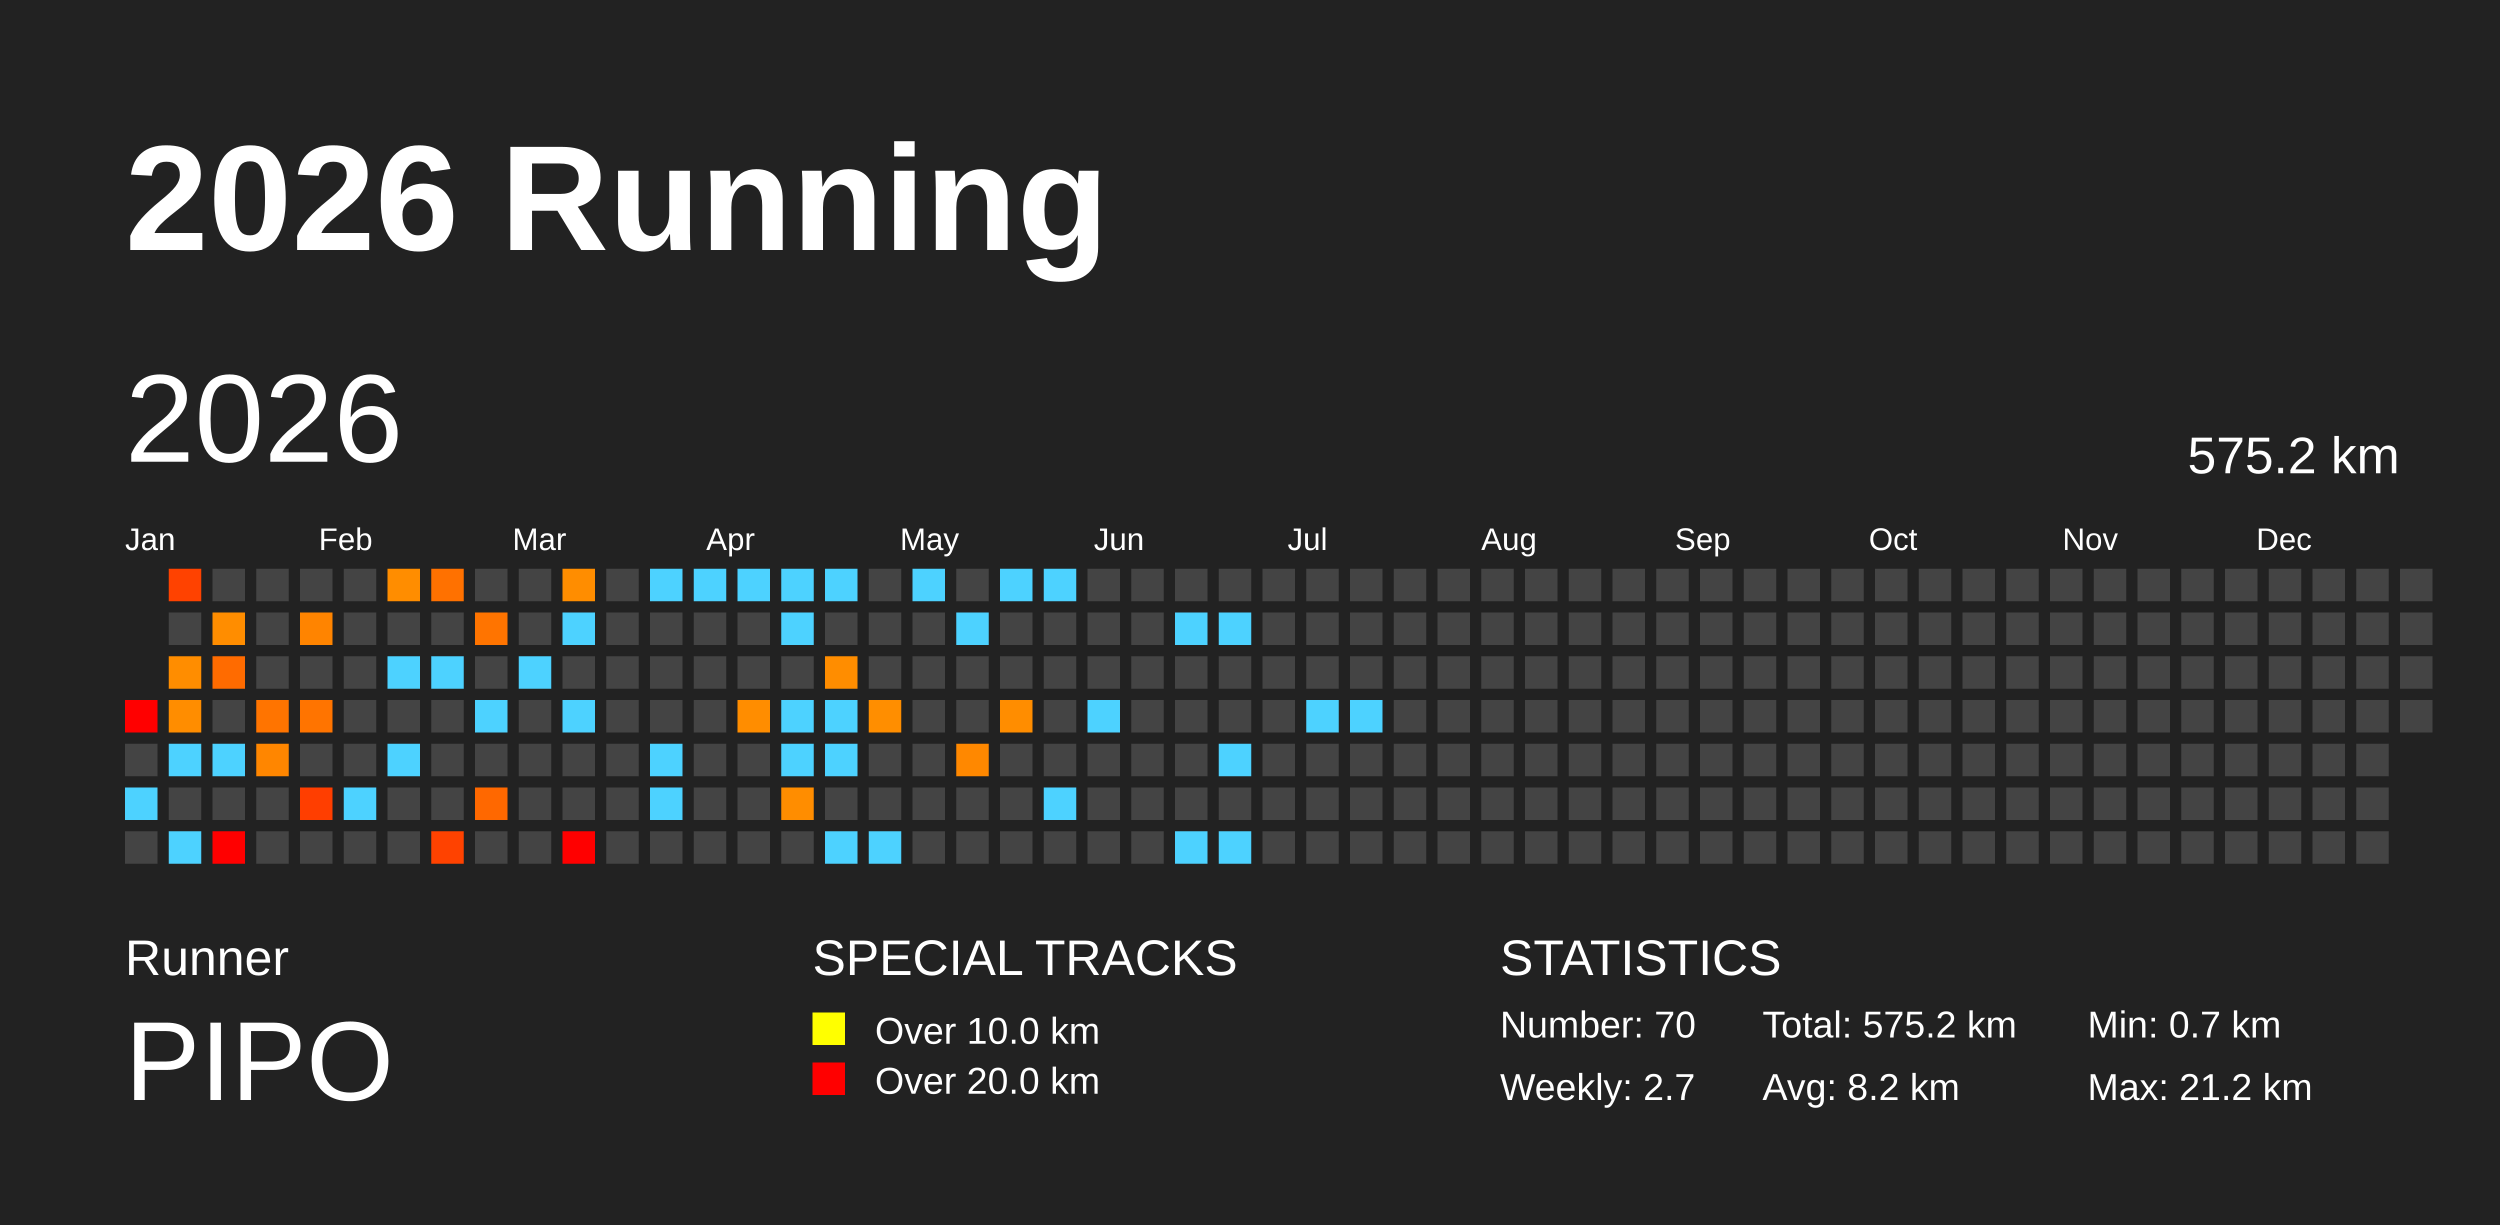
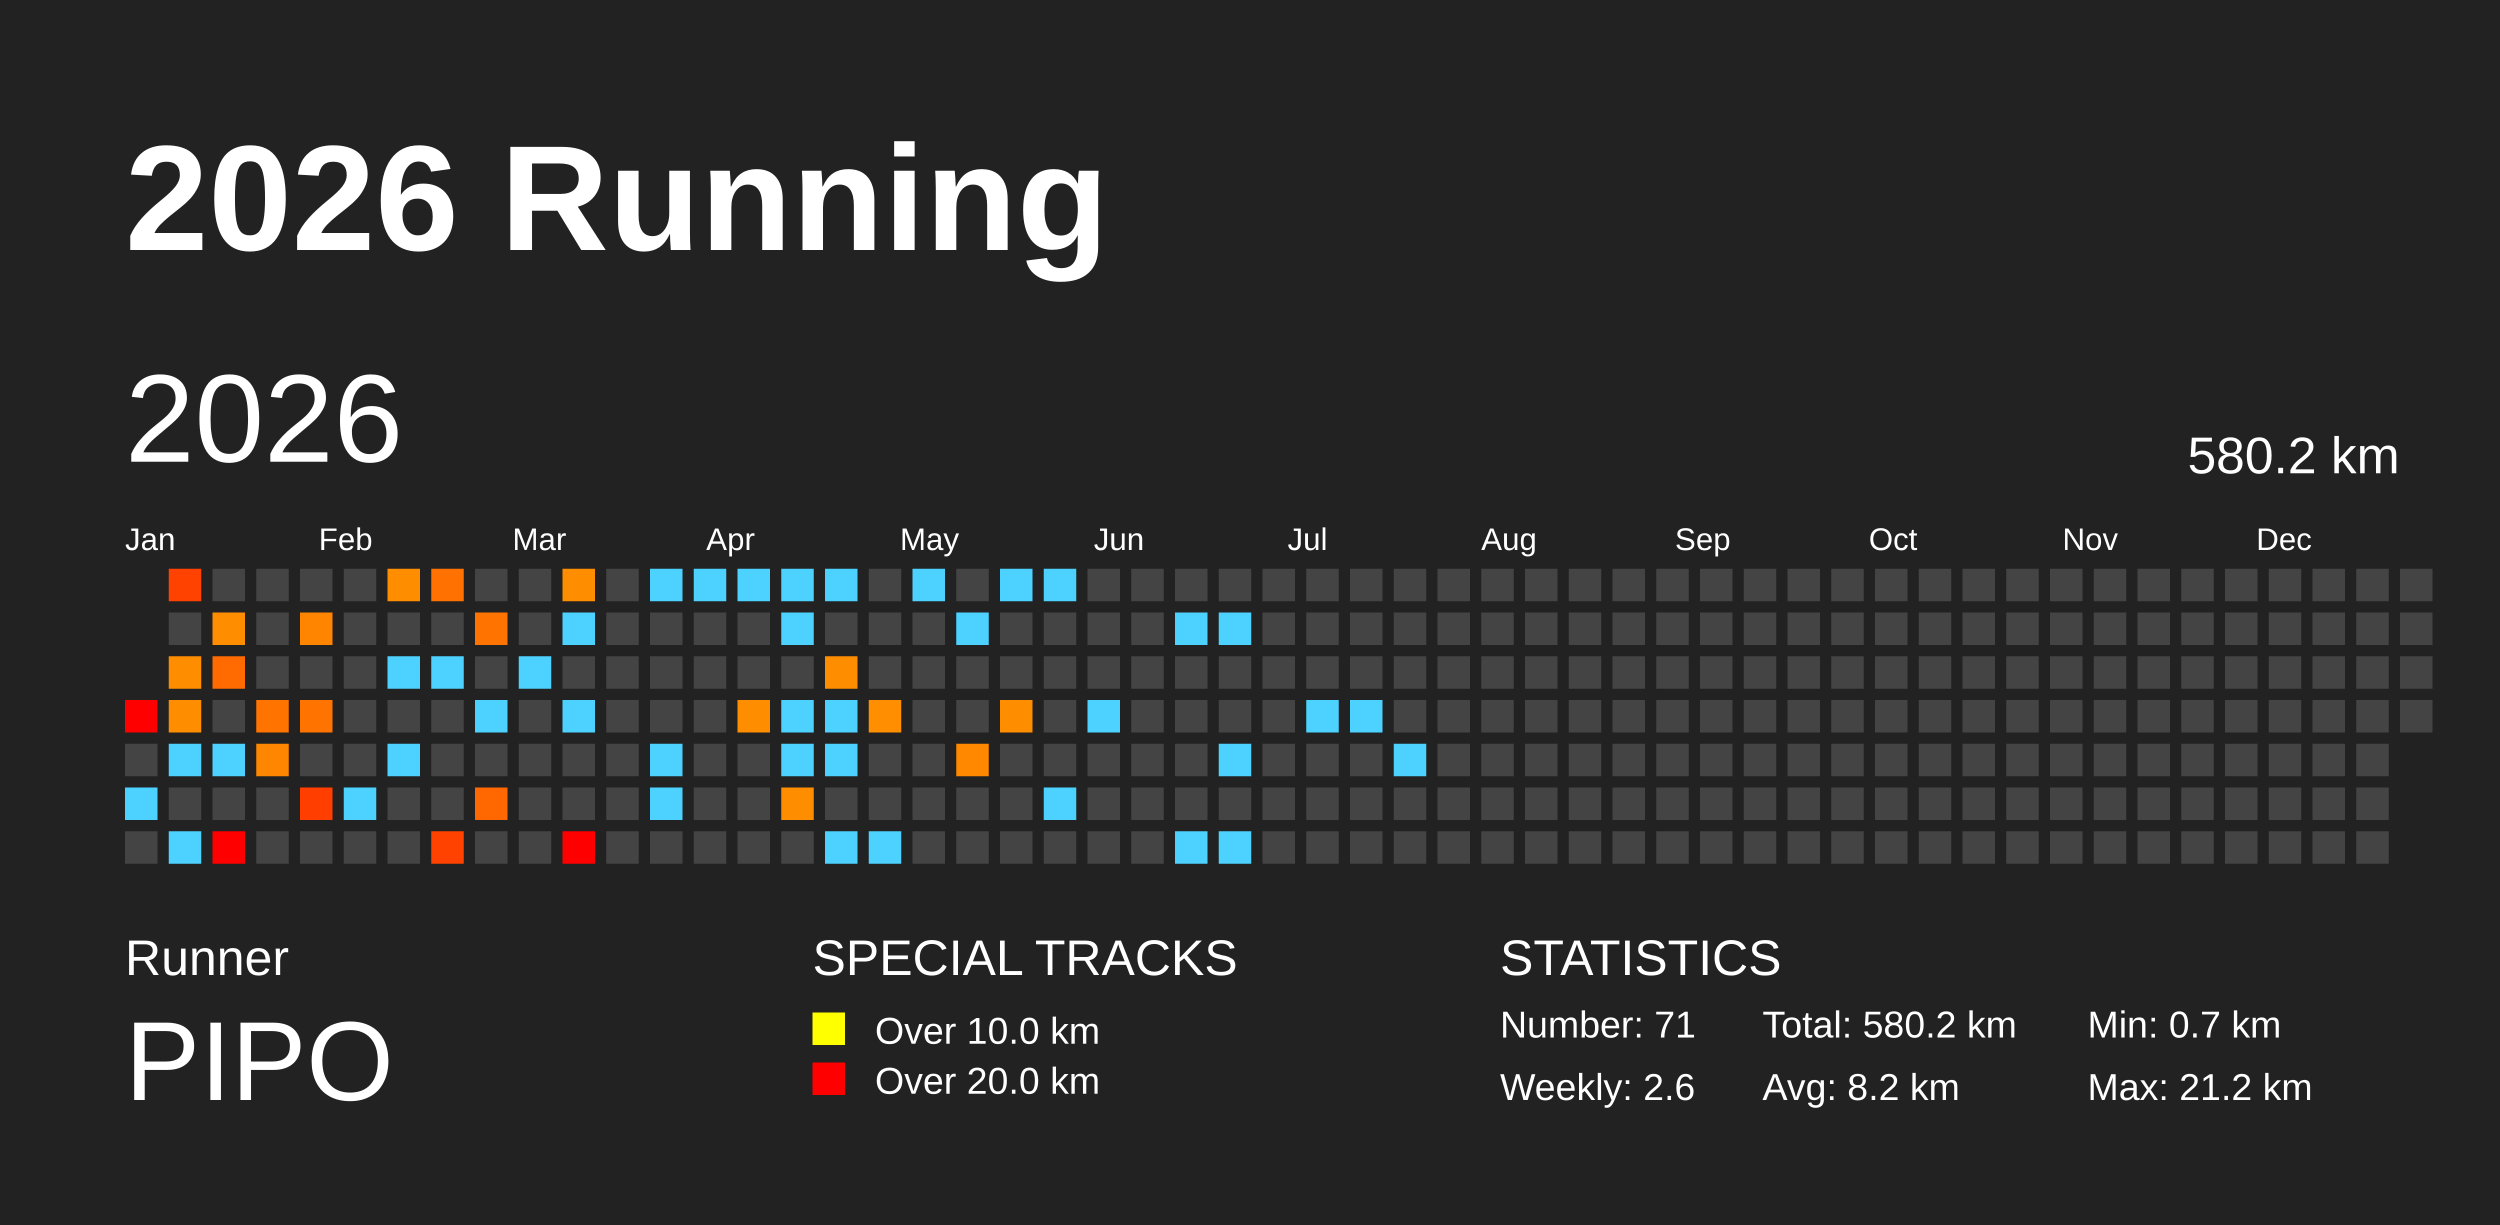
<svg xmlns="http://www.w3.org/2000/svg" baseProfile="full" height="98mm" version="1.1" viewBox="0,0,200,98" width="200mm">
  <defs />
  <rect fill="#222222" height="98" width="200" x="0" y="0" />
  <text fill="#FFFFFF" style="font-size:12px; font-family:Arial; font-weight:bold;" x="10" y="20">2026 Running</text>
  <text fill="#FFFFFF" style="font-size:4px; font-family:Arial" x="10" y="78">Runner</text>
  <text fill="#FFFFFF" style="font-size:9px; font-family:Arial" x="10" y="88">PIPO</text>
  <text fill="#FFFFFF" style="font-size:4px; font-family:Arial" x="65" y="78">SPECIAL TRACKS</text>
  <rect fill="yellow" height="2.6" width="2.6" x="65" y="81" />
  <text fill="#FFFFFF" style="font-size:3px; font-family:Arial" x="70" y="83.5">Over 10.0 km</text>
  <rect fill="red" height="2.6" width="2.6" x="65" y="85" />
  <text fill="#FFFFFF" style="font-size:3px; font-family:Arial" x="70" y="87.5">Over 20.0 km</text>
  <text fill="#FFFFFF" style="font-size:4px; font-family:Arial" x="120" y="78">STATISTICS</text>
-   <text fill="#FFFFFF" style="font-size:3px; font-family:Arial" x="120" y="83">Number: 70</text>
-   <text fill="#FFFFFF" style="font-size:3px; font-family:Arial" x="120" y="88">Weekly: 2.7</text>
-   <text fill="#FFFFFF" style="font-size:3px; font-family:Arial" x="141" y="83">Total: 575.2 km</text>
+   <text fill="#FFFFFF" style="font-size:3px; font-family:Arial" x="120" y="83">Number: 71</text>
+   <text fill="#FFFFFF" style="font-size:3px; font-family:Arial" x="120" y="88">Weekly: 2.6</text>
+   <text fill="#FFFFFF" style="font-size:3px; font-family:Arial" x="141" y="83">Total: 580.2 km</text>
  <text fill="#FFFFFF" style="font-size:3px; font-family:Arial" x="141" y="88">Avg: 8.2 km</text>
  <text fill="#FFFFFF" style="font-size:3px; font-family:Arial" x="167" y="83">Min: 0.7 km</text>
  <text fill="#FFFFFF" style="font-size:3px; font-family:Arial" x="167" y="88">Max: 21.2 km</text>
  <text dominant-baseline="hanging" fill="#FFFFFF" style="font-size:10.0px; font-family:Arial;" x="10" y="30">2026</text>
-   <text dominant-baseline="hanging" fill="#FFFFFF" style="font-size:4.125px; font-family:Arial;" x="175" y="35">575.2 km</text>
+   <text dominant-baseline="hanging" fill="#FFFFFF" style="font-size:4.125px; font-family:Arial;" x="175" y="35">580.2 km</text>
  <text fill="#FFFFFF" style="font-size:2.5px; font-family:Arial" x="10.0" y="44">Jan</text>
  <text fill="#FFFFFF" style="font-size:2.5px; font-family:Arial" x="25.5" y="44">Feb</text>
  <text fill="#FFFFFF" style="font-size:2.5px; font-family:Arial" x="41.0" y="44">Mar</text>
  <text fill="#FFFFFF" style="font-size:2.5px; font-family:Arial" x="56.5" y="44">Apr</text>
  <text fill="#FFFFFF" style="font-size:2.5px; font-family:Arial" x="72.0" y="44">May</text>
  <text fill="#FFFFFF" style="font-size:2.5px; font-family:Arial" x="87.5" y="44">Jun</text>
  <text fill="#FFFFFF" style="font-size:2.5px; font-family:Arial" x="103.0" y="44">Jul</text>
  <text fill="#FFFFFF" style="font-size:2.5px; font-family:Arial" x="118.5" y="44">Aug</text>
  <text fill="#FFFFFF" style="font-size:2.5px; font-family:Arial" x="134.0" y="44">Sep</text>
  <text fill="#FFFFFF" style="font-size:2.5px; font-family:Arial" x="149.5" y="44">Oct</text>
  <text fill="#FFFFFF" style="font-size:2.5px; font-family:Arial" x="165.0" y="44">Nov</text>
  <text fill="#FFFFFF" style="font-size:2.5px; font-family:Arial" x="180.5" y="44">Dec</text>
  <rect fill="red" height="2.6" width="2.6" x="10.0" y="56.0" />
  <rect fill="#444444" height="2.6" width="2.6" x="10.0" y="59.5" />
  <rect fill="#4dd2ff" height="2.6" width="2.6" x="10.0" y="63.0" />
  <rect fill="#444444" height="2.6" width="2.6" x="10.0" y="66.5" />
  <rect fill="#ff4200" height="2.6" width="2.6" x="13.5" y="45.5" />
  <rect fill="#444444" height="2.6" width="2.6" x="13.5" y="49.0" />
  <rect fill="#ff8d00" height="2.6" width="2.6" x="13.5" y="52.5" />
  <rect fill="#ff8d00" height="2.6" width="2.6" x="13.5" y="56.0" />
  <rect fill="#4dd2ff" height="2.6" width="2.6" x="13.5" y="59.5" />
  <rect fill="#444444" height="2.6" width="2.6" x="13.5" y="63.0" />
  <rect fill="#4dd2ff" height="2.6" width="2.6" x="13.5" y="66.5" />
  <rect fill="#444444" height="2.6" width="2.6" x="17.0" y="45.5" />
  <rect fill="#ff8d00" height="2.6" width="2.6" x="17.0" y="49.0" />
  <rect fill="#ff6b00" height="2.6" width="2.6" x="17.0" y="52.5" />
  <rect fill="#444444" height="2.6" width="2.6" x="17.0" y="56.0" />
  <rect fill="#4dd2ff" height="2.6" width="2.6" x="17.0" y="59.5" />
  <rect fill="#444444" height="2.6" width="2.6" x="17.0" y="63.0" />
  <rect fill="red" height="2.6" width="2.6" x="17.0" y="66.5" />
  <rect fill="#444444" height="2.6" width="2.6" x="20.5" y="45.5" />
  <rect fill="#444444" height="2.6" width="2.6" x="20.5" y="49.0" />
  <rect fill="#444444" height="2.6" width="2.6" x="20.5" y="52.5" />
  <rect fill="#ff7400" height="2.6" width="2.6" x="20.5" y="56.0" />
  <rect fill="#ff8600" height="2.6" width="2.6" x="20.5" y="59.5" />
  <rect fill="#444444" height="2.6" width="2.6" x="20.5" y="63.0" />
  <rect fill="#444444" height="2.6" width="2.6" x="20.5" y="66.5" />
  <rect fill="#444444" height="2.6" width="2.6" x="24.0" y="45.5" />
  <rect fill="#ff8400" height="2.6" width="2.6" x="24.0" y="49.0" />
  <rect fill="#444444" height="2.6" width="2.6" x="24.0" y="52.5" />
  <rect fill="#ff7400" height="2.6" width="2.6" x="24.0" y="56.0" />
  <rect fill="#444444" height="2.6" width="2.6" x="24.0" y="59.5" />
  <rect fill="#ff3e00" height="2.6" width="2.6" x="24.0" y="63.0" />
  <rect fill="#444444" height="2.6" width="2.6" x="24.0" y="66.5" />
  <rect fill="#444444" height="2.6" width="2.6" x="27.5" y="45.5" />
  <rect fill="#444444" height="2.6" width="2.6" x="27.5" y="49.0" />
  <rect fill="#444444" height="2.6" width="2.6" x="27.5" y="52.5" />
  <rect fill="#444444" height="2.6" width="2.6" x="27.5" y="56.0" />
  <rect fill="#444444" height="2.6" width="2.6" x="27.5" y="59.5" />
  <rect fill="#4dd2ff" height="2.6" width="2.6" x="27.5" y="63.0" />
  <rect fill="#444444" height="2.6" width="2.6" x="27.5" y="66.5" />
  <rect fill="#ff8d00" height="2.6" width="2.6" x="31.0" y="45.5" />
  <rect fill="#444444" height="2.6" width="2.6" x="31.0" y="49.0" />
  <rect fill="#4dd2ff" height="2.6" width="2.6" x="31.0" y="52.5" />
  <rect fill="#444444" height="2.6" width="2.6" x="31.0" y="56.0" />
  <rect fill="#4dd2ff" height="2.6" width="2.6" x="31.0" y="59.5" />
  <rect fill="#444444" height="2.6" width="2.6" x="31.0" y="63.0" />
  <rect fill="#444444" height="2.6" width="2.6" x="31.0" y="66.5" />
  <rect fill="#ff7100" height="2.6" width="2.6" x="34.5" y="45.5" />
  <rect fill="#444444" height="2.6" width="2.6" x="34.5" y="49.0" />
  <rect fill="#4dd2ff" height="2.6" width="2.6" x="34.5" y="52.5" />
  <rect fill="#444444" height="2.6" width="2.6" x="34.5" y="56.0" />
  <rect fill="#444444" height="2.6" width="2.6" x="34.5" y="59.5" />
  <rect fill="#444444" height="2.6" width="2.6" x="34.5" y="63.0" />
  <rect fill="#ff4200" height="2.6" width="2.6" x="34.5" y="66.5" />
  <rect fill="#444444" height="2.6" width="2.6" x="38.0" y="45.5" />
  <rect fill="#ff7400" height="2.6" width="2.6" x="38.0" y="49.0" />
  <rect fill="#444444" height="2.6" width="2.6" x="38.0" y="52.5" />
  <rect fill="#4dd2ff" height="2.6" width="2.6" x="38.0" y="56.0" />
  <rect fill="#444444" height="2.6" width="2.6" x="38.0" y="59.5" />
  <rect fill="#ff6800" height="2.6" width="2.6" x="38.0" y="63.0" />
  <rect fill="#444444" height="2.6" width="2.6" x="38.0" y="66.5" />
  <rect fill="#444444" height="2.6" width="2.6" x="41.5" y="45.5" />
  <rect fill="#444444" height="2.6" width="2.6" x="41.5" y="49.0" />
  <rect fill="#4dd2ff" height="2.6" width="2.6" x="41.5" y="52.5" />
  <rect fill="#444444" height="2.6" width="2.6" x="41.5" y="56.0" />
  <rect fill="#444444" height="2.6" width="2.6" x="41.5" y="59.5" />
  <rect fill="#444444" height="2.6" width="2.6" x="41.5" y="63.0" />
  <rect fill="#444444" height="2.6" width="2.6" x="41.5" y="66.5" />
  <rect fill="#ff8d00" height="2.6" width="2.6" x="45.0" y="45.5" />
  <rect fill="#4dd2ff" height="2.6" width="2.6" x="45.0" y="49.0" />
  <rect fill="#444444" height="2.6" width="2.6" x="45.0" y="52.5" />
  <rect fill="#4dd2ff" height="2.6" width="2.6" x="45.0" y="56.0" />
  <rect fill="#444444" height="2.6" width="2.6" x="45.0" y="59.5" />
  <rect fill="#444444" height="2.6" width="2.6" x="45.0" y="63.0" />
  <rect fill="red" height="2.6" width="2.6" x="45.0" y="66.5" />
  <rect fill="#444444" height="2.6" width="2.6" x="48.5" y="45.5" />
  <rect fill="#444444" height="2.6" width="2.6" x="48.5" y="49.0" />
  <rect fill="#444444" height="2.6" width="2.6" x="48.5" y="52.5" />
  <rect fill="#444444" height="2.6" width="2.6" x="48.5" y="56.0" />
  <rect fill="#444444" height="2.6" width="2.6" x="48.5" y="59.5" />
  <rect fill="#444444" height="2.6" width="2.6" x="48.5" y="63.0" />
  <rect fill="#444444" height="2.6" width="2.6" x="48.5" y="66.5" />
  <rect fill="#4dd2ff" height="2.6" width="2.6" x="52.0" y="45.5" />
  <rect fill="#444444" height="2.6" width="2.6" x="52.0" y="49.0" />
  <rect fill="#444444" height="2.6" width="2.6" x="52.0" y="52.5" />
  <rect fill="#444444" height="2.6" width="2.6" x="52.0" y="56.0" />
  <rect fill="#4dd2ff" height="2.6" width="2.6" x="52.0" y="59.5" />
  <rect fill="#4dd2ff" height="2.6" width="2.6" x="52.0" y="63.0" />
  <rect fill="#444444" height="2.6" width="2.6" x="52.0" y="66.5" />
  <rect fill="#4dd2ff" height="2.6" width="2.6" x="55.5" y="45.5" />
  <rect fill="#444444" height="2.6" width="2.6" x="55.5" y="49.0" />
  <rect fill="#444444" height="2.6" width="2.6" x="55.5" y="52.5" />
  <rect fill="#444444" height="2.6" width="2.6" x="55.5" y="56.0" />
  <rect fill="#444444" height="2.6" width="2.6" x="55.5" y="59.5" />
  <rect fill="#444444" height="2.6" width="2.6" x="55.5" y="63.0" />
  <rect fill="#444444" height="2.6" width="2.6" x="55.5" y="66.5" />
  <rect fill="#4dd2ff" height="2.6" width="2.6" x="59.0" y="45.5" />
  <rect fill="#444444" height="2.6" width="2.6" x="59.0" y="49.0" />
  <rect fill="#444444" height="2.6" width="2.6" x="59.0" y="52.5" />
  <rect fill="#ff8d00" height="2.6" width="2.6" x="59.0" y="56.0" />
  <rect fill="#444444" height="2.6" width="2.6" x="59.0" y="59.5" />
  <rect fill="#444444" height="2.6" width="2.6" x="59.0" y="63.0" />
  <rect fill="#444444" height="2.6" width="2.6" x="59.0" y="66.5" />
  <rect fill="#4dd2ff" height="2.6" width="2.6" x="62.5" y="45.5" />
  <rect fill="#4dd2ff" height="2.6" width="2.6" x="62.5" y="49.0" />
  <rect fill="#444444" height="2.6" width="2.6" x="62.5" y="52.5" />
  <rect fill="#4dd2ff" height="2.6" width="2.6" x="62.5" y="56.0" />
  <rect fill="#4dd2ff" height="2.6" width="2.6" x="62.5" y="59.5" />
  <rect fill="#ff8d00" height="2.6" width="2.6" x="62.5" y="63.0" />
  <rect fill="#444444" height="2.6" width="2.6" x="62.5" y="66.5" />
  <rect fill="#4dd2ff" height="2.6" width="2.6" x="66.0" y="45.5" />
  <rect fill="#444444" height="2.6" width="2.6" x="66.0" y="49.0" />
  <rect fill="#ff8d00" height="2.6" width="2.6" x="66.0" y="52.5" />
  <rect fill="#4dd2ff" height="2.6" width="2.6" x="66.0" y="56.0" />
  <rect fill="#4dd2ff" height="2.6" width="2.6" x="66.0" y="59.5" />
  <rect fill="#444444" height="2.6" width="2.6" x="66.0" y="63.0" />
  <rect fill="#4dd2ff" height="2.6" width="2.6" x="66.0" y="66.5" />
  <rect fill="#444444" height="2.6" width="2.6" x="69.5" y="45.5" />
  <rect fill="#444444" height="2.6" width="2.6" x="69.5" y="49.0" />
  <rect fill="#444444" height="2.6" width="2.6" x="69.5" y="52.5" />
  <rect fill="#ff8e00" height="2.6" width="2.6" x="69.5" y="56.0" />
  <rect fill="#444444" height="2.6" width="2.6" x="69.5" y="59.5" />
  <rect fill="#444444" height="2.6" width="2.6" x="69.5" y="63.0" />
  <rect fill="#4dd2ff" height="2.6" width="2.6" x="69.5" y="66.5" />
  <rect fill="#4dd2ff" height="2.6" width="2.6" x="73.0" y="45.5" />
  <rect fill="#444444" height="2.6" width="2.6" x="73.0" y="49.0" />
  <rect fill="#444444" height="2.6" width="2.6" x="73.0" y="52.5" />
  <rect fill="#444444" height="2.6" width="2.6" x="73.0" y="56.0" />
  <rect fill="#444444" height="2.6" width="2.6" x="73.0" y="59.5" />
  <rect fill="#444444" height="2.6" width="2.6" x="73.0" y="63.0" />
  <rect fill="#444444" height="2.6" width="2.6" x="73.0" y="66.5" />
  <rect fill="#444444" height="2.6" width="2.6" x="76.5" y="45.5" />
  <rect fill="#4dd2ff" height="2.6" width="2.6" x="76.5" y="49.0" />
  <rect fill="#444444" height="2.6" width="2.6" x="76.5" y="52.5" />
  <rect fill="#444444" height="2.6" width="2.6" x="76.5" y="56.0" />
  <rect fill="#ff8800" height="2.6" width="2.6" x="76.5" y="59.5" />
  <rect fill="#444444" height="2.6" width="2.6" x="76.5" y="63.0" />
  <rect fill="#444444" height="2.6" width="2.6" x="76.5" y="66.5" />
  <rect fill="#4dd2ff" height="2.6" width="2.6" x="80.0" y="45.5" />
  <rect fill="#444444" height="2.6" width="2.6" x="80.0" y="49.0" />
  <rect fill="#444444" height="2.6" width="2.6" x="80.0" y="52.5" />
  <rect fill="#ff8d00" height="2.6" width="2.6" x="80.0" y="56.0" />
  <rect fill="#444444" height="2.6" width="2.6" x="80.0" y="59.5" />
  <rect fill="#444444" height="2.6" width="2.6" x="80.0" y="63.0" />
  <rect fill="#444444" height="2.6" width="2.6" x="80.0" y="66.5" />
  <rect fill="#4dd2ff" height="2.6" width="2.6" x="83.5" y="45.5" />
  <rect fill="#444444" height="2.6" width="2.6" x="83.5" y="49.0" />
  <rect fill="#444444" height="2.6" width="2.6" x="83.5" y="52.5" />
  <rect fill="#444444" height="2.6" width="2.6" x="83.5" y="56.0" />
  <rect fill="#444444" height="2.6" width="2.6" x="83.5" y="59.5" />
  <rect fill="#4dd2ff" height="2.6" width="2.6" x="83.5" y="63.0" />
  <rect fill="#444444" height="2.6" width="2.6" x="83.5" y="66.5" />
  <rect fill="#444444" height="2.6" width="2.6" x="87.0" y="45.5" />
  <rect fill="#444444" height="2.6" width="2.6" x="87.0" y="49.0" />
  <rect fill="#444444" height="2.6" width="2.6" x="87.0" y="52.5" />
  <rect fill="#4dd2ff" height="2.6" width="2.6" x="87.0" y="56.0" />
  <rect fill="#444444" height="2.6" width="2.6" x="87.0" y="59.5" />
  <rect fill="#444444" height="2.6" width="2.6" x="87.0" y="63.0" />
  <rect fill="#444444" height="2.6" width="2.6" x="87.0" y="66.5" />
  <rect fill="#444444" height="2.6" width="2.6" x="90.5" y="45.5" />
  <rect fill="#444444" height="2.6" width="2.6" x="90.5" y="49.0" />
  <rect fill="#444444" height="2.6" width="2.6" x="90.5" y="52.5" />
  <rect fill="#444444" height="2.6" width="2.6" x="90.5" y="56.0" />
  <rect fill="#444444" height="2.6" width="2.6" x="90.5" y="59.5" />
  <rect fill="#444444" height="2.6" width="2.6" x="90.5" y="63.0" />
  <rect fill="#444444" height="2.6" width="2.6" x="90.5" y="66.5" />
  <rect fill="#444444" height="2.6" width="2.6" x="94.0" y="45.5" />
  <rect fill="#4dd2ff" height="2.6" width="2.6" x="94.0" y="49.0" />
  <rect fill="#444444" height="2.6" width="2.6" x="94.0" y="52.5" />
  <rect fill="#444444" height="2.6" width="2.6" x="94.0" y="56.0" />
  <rect fill="#444444" height="2.6" width="2.6" x="94.0" y="59.5" />
  <rect fill="#444444" height="2.6" width="2.6" x="94.0" y="63.0" />
  <rect fill="#4dd2ff" height="2.6" width="2.6" x="94.0" y="66.5" />
  <rect fill="#444444" height="2.6" width="2.6" x="97.5" y="45.5" />
  <rect fill="#4dd2ff" height="2.6" width="2.6" x="97.5" y="49.0" />
  <rect fill="#444444" height="2.6" width="2.6" x="97.5" y="52.5" />
  <rect fill="#444444" height="2.6" width="2.6" x="97.5" y="56.0" />
  <rect fill="#4dd2ff" height="2.6" width="2.6" x="97.5" y="59.5" />
  <rect fill="#444444" height="2.6" width="2.6" x="97.5" y="63.0" />
  <rect fill="#4dd2ff" height="2.6" width="2.6" x="97.5" y="66.5" />
  <rect fill="#444444" height="2.6" width="2.6" x="101.0" y="45.5" />
  <rect fill="#444444" height="2.6" width="2.6" x="101.0" y="49.0" />
  <rect fill="#444444" height="2.6" width="2.6" x="101.0" y="52.5" />
  <rect fill="#444444" height="2.6" width="2.6" x="101.0" y="56.0" />
  <rect fill="#444444" height="2.6" width="2.6" x="101.0" y="59.5" />
  <rect fill="#444444" height="2.6" width="2.6" x="101.0" y="63.0" />
  <rect fill="#444444" height="2.6" width="2.6" x="101.0" y="66.5" />
  <rect fill="#444444" height="2.6" width="2.6" x="104.5" y="45.5" />
  <rect fill="#444444" height="2.6" width="2.6" x="104.5" y="49.0" />
  <rect fill="#444444" height="2.6" width="2.6" x="104.5" y="52.5" />
  <rect fill="#4dd2ff" height="2.6" width="2.6" x="104.5" y="56.0" />
  <rect fill="#444444" height="2.6" width="2.6" x="104.5" y="59.5" />
  <rect fill="#444444" height="2.6" width="2.6" x="104.5" y="63.0" />
  <rect fill="#444444" height="2.6" width="2.6" x="104.5" y="66.5" />
  <rect fill="#444444" height="2.6" width="2.6" x="108.0" y="45.5" />
  <rect fill="#444444" height="2.6" width="2.6" x="108.0" y="49.0" />
  <rect fill="#444444" height="2.6" width="2.6" x="108.0" y="52.5" />
  <rect fill="#4dd2ff" height="2.6" width="2.6" x="108.0" y="56.0" />
  <rect fill="#444444" height="2.6" width="2.6" x="108.0" y="59.5" />
  <rect fill="#444444" height="2.6" width="2.6" x="108.0" y="63.0" />
  <rect fill="#444444" height="2.6" width="2.6" x="108.0" y="66.5" />
  <rect fill="#444444" height="2.6" width="2.6" x="111.5" y="45.5" />
  <rect fill="#444444" height="2.6" width="2.6" x="111.5" y="49.0" />
  <rect fill="#444444" height="2.6" width="2.6" x="111.5" y="52.5" />
  <rect fill="#444444" height="2.6" width="2.6" x="111.5" y="56.0" />
-   <rect fill="#444444" height="2.6" width="2.6" x="111.5" y="59.5" />
+   <rect fill="#4dd2ff" height="2.6" width="2.6" x="111.5" y="59.5" />
  <rect fill="#444444" height="2.6" width="2.6" x="111.5" y="63.0" />
  <rect fill="#444444" height="2.6" width="2.6" x="111.5" y="66.5" />
  <rect fill="#444444" height="2.6" width="2.6" x="115.0" y="45.5" />
  <rect fill="#444444" height="2.6" width="2.6" x="115.0" y="49.0" />
  <rect fill="#444444" height="2.6" width="2.6" x="115.0" y="52.5" />
  <rect fill="#444444" height="2.6" width="2.6" x="115.0" y="56.0" />
  <rect fill="#444444" height="2.6" width="2.6" x="115.0" y="59.5" />
  <rect fill="#444444" height="2.6" width="2.6" x="115.0" y="63.0" />
  <rect fill="#444444" height="2.6" width="2.6" x="115.0" y="66.5" />
  <rect fill="#444444" height="2.6" width="2.6" x="118.5" y="45.5" />
  <rect fill="#444444" height="2.6" width="2.6" x="118.5" y="49.0" />
  <rect fill="#444444" height="2.6" width="2.6" x="118.5" y="52.5" />
  <rect fill="#444444" height="2.6" width="2.6" x="118.5" y="56.0" />
  <rect fill="#444444" height="2.6" width="2.6" x="118.5" y="59.5" />
  <rect fill="#444444" height="2.6" width="2.6" x="118.5" y="63.0" />
  <rect fill="#444444" height="2.6" width="2.6" x="118.5" y="66.5" />
  <rect fill="#444444" height="2.6" width="2.6" x="122.0" y="45.5" />
  <rect fill="#444444" height="2.6" width="2.6" x="122.0" y="49.0" />
  <rect fill="#444444" height="2.6" width="2.6" x="122.0" y="52.5" />
  <rect fill="#444444" height="2.6" width="2.6" x="122.0" y="56.0" />
  <rect fill="#444444" height="2.6" width="2.6" x="122.0" y="59.5" />
  <rect fill="#444444" height="2.6" width="2.6" x="122.0" y="63.0" />
  <rect fill="#444444" height="2.6" width="2.6" x="122.0" y="66.5" />
  <rect fill="#444444" height="2.6" width="2.6" x="125.5" y="45.5" />
  <rect fill="#444444" height="2.6" width="2.6" x="125.5" y="49.0" />
  <rect fill="#444444" height="2.6" width="2.6" x="125.5" y="52.5" />
  <rect fill="#444444" height="2.6" width="2.6" x="125.5" y="56.0" />
  <rect fill="#444444" height="2.6" width="2.6" x="125.5" y="59.5" />
  <rect fill="#444444" height="2.6" width="2.6" x="125.5" y="63.0" />
  <rect fill="#444444" height="2.6" width="2.6" x="125.5" y="66.5" />
  <rect fill="#444444" height="2.6" width="2.6" x="129.0" y="45.5" />
  <rect fill="#444444" height="2.6" width="2.6" x="129.0" y="49.0" />
  <rect fill="#444444" height="2.6" width="2.6" x="129.0" y="52.5" />
  <rect fill="#444444" height="2.6" width="2.6" x="129.0" y="56.0" />
  <rect fill="#444444" height="2.6" width="2.6" x="129.0" y="59.5" />
  <rect fill="#444444" height="2.6" width="2.6" x="129.0" y="63.0" />
  <rect fill="#444444" height="2.6" width="2.6" x="129.0" y="66.5" />
  <rect fill="#444444" height="2.6" width="2.6" x="132.5" y="45.5" />
  <rect fill="#444444" height="2.6" width="2.6" x="132.5" y="49.0" />
  <rect fill="#444444" height="2.6" width="2.6" x="132.5" y="52.5" />
  <rect fill="#444444" height="2.6" width="2.6" x="132.5" y="56.0" />
  <rect fill="#444444" height="2.6" width="2.6" x="132.5" y="59.5" />
  <rect fill="#444444" height="2.6" width="2.6" x="132.5" y="63.0" />
  <rect fill="#444444" height="2.6" width="2.6" x="132.5" y="66.5" />
  <rect fill="#444444" height="2.6" width="2.6" x="136.0" y="45.5" />
  <rect fill="#444444" height="2.6" width="2.6" x="136.0" y="49.0" />
  <rect fill="#444444" height="2.6" width="2.6" x="136.0" y="52.5" />
  <rect fill="#444444" height="2.6" width="2.6" x="136.0" y="56.0" />
  <rect fill="#444444" height="2.6" width="2.6" x="136.0" y="59.5" />
  <rect fill="#444444" height="2.6" width="2.6" x="136.0" y="63.0" />
  <rect fill="#444444" height="2.6" width="2.6" x="136.0" y="66.5" />
  <rect fill="#444444" height="2.6" width="2.6" x="139.5" y="45.5" />
  <rect fill="#444444" height="2.6" width="2.6" x="139.5" y="49.0" />
  <rect fill="#444444" height="2.6" width="2.6" x="139.5" y="52.5" />
  <rect fill="#444444" height="2.6" width="2.6" x="139.5" y="56.0" />
  <rect fill="#444444" height="2.6" width="2.6" x="139.5" y="59.5" />
  <rect fill="#444444" height="2.6" width="2.6" x="139.5" y="63.0" />
  <rect fill="#444444" height="2.6" width="2.6" x="139.5" y="66.5" />
  <rect fill="#444444" height="2.6" width="2.6" x="143.0" y="45.5" />
  <rect fill="#444444" height="2.6" width="2.6" x="143.0" y="49.0" />
  <rect fill="#444444" height="2.6" width="2.6" x="143.0" y="52.5" />
  <rect fill="#444444" height="2.6" width="2.6" x="143.0" y="56.0" />
  <rect fill="#444444" height="2.6" width="2.6" x="143.0" y="59.5" />
  <rect fill="#444444" height="2.6" width="2.6" x="143.0" y="63.0" />
  <rect fill="#444444" height="2.6" width="2.6" x="143.0" y="66.5" />
  <rect fill="#444444" height="2.6" width="2.6" x="146.5" y="45.5" />
  <rect fill="#444444" height="2.6" width="2.6" x="146.5" y="49.0" />
  <rect fill="#444444" height="2.6" width="2.6" x="146.5" y="52.5" />
  <rect fill="#444444" height="2.6" width="2.6" x="146.5" y="56.0" />
  <rect fill="#444444" height="2.6" width="2.6" x="146.5" y="59.5" />
  <rect fill="#444444" height="2.6" width="2.6" x="146.5" y="63.0" />
  <rect fill="#444444" height="2.6" width="2.6" x="146.5" y="66.5" />
  <rect fill="#444444" height="2.6" width="2.6" x="150.0" y="45.5" />
  <rect fill="#444444" height="2.6" width="2.6" x="150.0" y="49.0" />
  <rect fill="#444444" height="2.6" width="2.6" x="150.0" y="52.5" />
  <rect fill="#444444" height="2.6" width="2.6" x="150.0" y="56.0" />
  <rect fill="#444444" height="2.6" width="2.6" x="150.0" y="59.5" />
  <rect fill="#444444" height="2.6" width="2.6" x="150.0" y="63.0" />
  <rect fill="#444444" height="2.6" width="2.6" x="150.0" y="66.5" />
  <rect fill="#444444" height="2.6" width="2.6" x="153.5" y="45.5" />
  <rect fill="#444444" height="2.6" width="2.6" x="153.5" y="49.0" />
  <rect fill="#444444" height="2.6" width="2.6" x="153.5" y="52.5" />
  <rect fill="#444444" height="2.6" width="2.6" x="153.5" y="56.0" />
  <rect fill="#444444" height="2.6" width="2.6" x="153.5" y="59.5" />
  <rect fill="#444444" height="2.6" width="2.6" x="153.5" y="63.0" />
  <rect fill="#444444" height="2.6" width="2.6" x="153.5" y="66.5" />
  <rect fill="#444444" height="2.6" width="2.6" x="157.0" y="45.5" />
  <rect fill="#444444" height="2.6" width="2.6" x="157.0" y="49.0" />
  <rect fill="#444444" height="2.6" width="2.6" x="157.0" y="52.5" />
  <rect fill="#444444" height="2.6" width="2.6" x="157.0" y="56.0" />
  <rect fill="#444444" height="2.6" width="2.6" x="157.0" y="59.5" />
  <rect fill="#444444" height="2.6" width="2.6" x="157.0" y="63.0" />
  <rect fill="#444444" height="2.6" width="2.6" x="157.0" y="66.5" />
  <rect fill="#444444" height="2.6" width="2.6" x="160.5" y="45.5" />
  <rect fill="#444444" height="2.6" width="2.6" x="160.5" y="49.0" />
  <rect fill="#444444" height="2.6" width="2.6" x="160.5" y="52.5" />
  <rect fill="#444444" height="2.6" width="2.6" x="160.5" y="56.0" />
  <rect fill="#444444" height="2.6" width="2.6" x="160.5" y="59.5" />
  <rect fill="#444444" height="2.6" width="2.6" x="160.5" y="63.0" />
  <rect fill="#444444" height="2.6" width="2.6" x="160.5" y="66.5" />
  <rect fill="#444444" height="2.6" width="2.6" x="164.0" y="45.5" />
  <rect fill="#444444" height="2.6" width="2.6" x="164.0" y="49.0" />
  <rect fill="#444444" height="2.6" width="2.6" x="164.0" y="52.5" />
  <rect fill="#444444" height="2.6" width="2.6" x="164.0" y="56.0" />
  <rect fill="#444444" height="2.6" width="2.6" x="164.0" y="59.5" />
  <rect fill="#444444" height="2.6" width="2.6" x="164.0" y="63.0" />
  <rect fill="#444444" height="2.6" width="2.6" x="164.0" y="66.5" />
  <rect fill="#444444" height="2.6" width="2.6" x="167.5" y="45.5" />
  <rect fill="#444444" height="2.6" width="2.6" x="167.5" y="49.0" />
  <rect fill="#444444" height="2.6" width="2.6" x="167.5" y="52.5" />
  <rect fill="#444444" height="2.6" width="2.6" x="167.5" y="56.0" />
  <rect fill="#444444" height="2.6" width="2.6" x="167.5" y="59.5" />
  <rect fill="#444444" height="2.6" width="2.6" x="167.5" y="63.0" />
  <rect fill="#444444" height="2.6" width="2.6" x="167.5" y="66.5" />
  <rect fill="#444444" height="2.6" width="2.6" x="171.0" y="45.5" />
  <rect fill="#444444" height="2.6" width="2.6" x="171.0" y="49.0" />
  <rect fill="#444444" height="2.6" width="2.6" x="171.0" y="52.5" />
  <rect fill="#444444" height="2.6" width="2.6" x="171.0" y="56.0" />
  <rect fill="#444444" height="2.6" width="2.6" x="171.0" y="59.5" />
  <rect fill="#444444" height="2.6" width="2.6" x="171.0" y="63.0" />
  <rect fill="#444444" height="2.6" width="2.6" x="171.0" y="66.5" />
  <rect fill="#444444" height="2.6" width="2.6" x="174.5" y="45.5" />
  <rect fill="#444444" height="2.6" width="2.6" x="174.5" y="49.0" />
  <rect fill="#444444" height="2.6" width="2.6" x="174.5" y="52.5" />
  <rect fill="#444444" height="2.6" width="2.6" x="174.5" y="56.0" />
  <rect fill="#444444" height="2.6" width="2.6" x="174.5" y="59.5" />
  <rect fill="#444444" height="2.6" width="2.6" x="174.5" y="63.0" />
  <rect fill="#444444" height="2.6" width="2.6" x="174.5" y="66.5" />
  <rect fill="#444444" height="2.6" width="2.6" x="178.0" y="45.5" />
  <rect fill="#444444" height="2.6" width="2.6" x="178.0" y="49.0" />
  <rect fill="#444444" height="2.6" width="2.6" x="178.0" y="52.5" />
  <rect fill="#444444" height="2.6" width="2.6" x="178.0" y="56.0" />
  <rect fill="#444444" height="2.6" width="2.6" x="178.0" y="59.5" />
  <rect fill="#444444" height="2.6" width="2.6" x="178.0" y="63.0" />
  <rect fill="#444444" height="2.6" width="2.6" x="178.0" y="66.5" />
  <rect fill="#444444" height="2.6" width="2.6" x="181.5" y="45.5" />
  <rect fill="#444444" height="2.6" width="2.6" x="181.5" y="49.0" />
  <rect fill="#444444" height="2.6" width="2.6" x="181.5" y="52.5" />
  <rect fill="#444444" height="2.6" width="2.6" x="181.5" y="56.0" />
  <rect fill="#444444" height="2.6" width="2.6" x="181.5" y="59.5" />
  <rect fill="#444444" height="2.6" width="2.6" x="181.5" y="63.0" />
  <rect fill="#444444" height="2.6" width="2.6" x="181.5" y="66.5" />
  <rect fill="#444444" height="2.6" width="2.6" x="185.0" y="45.5" />
  <rect fill="#444444" height="2.6" width="2.6" x="185.0" y="49.0" />
  <rect fill="#444444" height="2.6" width="2.6" x="185.0" y="52.5" />
  <rect fill="#444444" height="2.6" width="2.6" x="185.0" y="56.0" />
  <rect fill="#444444" height="2.6" width="2.6" x="185.0" y="59.5" />
  <rect fill="#444444" height="2.6" width="2.6" x="185.0" y="63.0" />
  <rect fill="#444444" height="2.6" width="2.6" x="185.0" y="66.5" />
  <rect fill="#444444" height="2.6" width="2.6" x="188.5" y="45.5" />
  <rect fill="#444444" height="2.6" width="2.6" x="188.5" y="49.0" />
  <rect fill="#444444" height="2.6" width="2.6" x="188.5" y="52.5" />
  <rect fill="#444444" height="2.6" width="2.6" x="188.5" y="56.0" />
  <rect fill="#444444" height="2.6" width="2.6" x="188.5" y="59.5" />
  <rect fill="#444444" height="2.6" width="2.6" x="188.5" y="63.0" />
  <rect fill="#444444" height="2.6" width="2.6" x="188.5" y="66.5" />
  <rect fill="#444444" height="2.6" width="2.6" x="192.0" y="45.5" />
  <rect fill="#444444" height="2.6" width="2.6" x="192.0" y="49.0" />
  <rect fill="#444444" height="2.6" width="2.6" x="192.0" y="52.5" />
  <rect fill="#444444" height="2.6" width="2.6" x="192.0" y="56.0" />
</svg>
